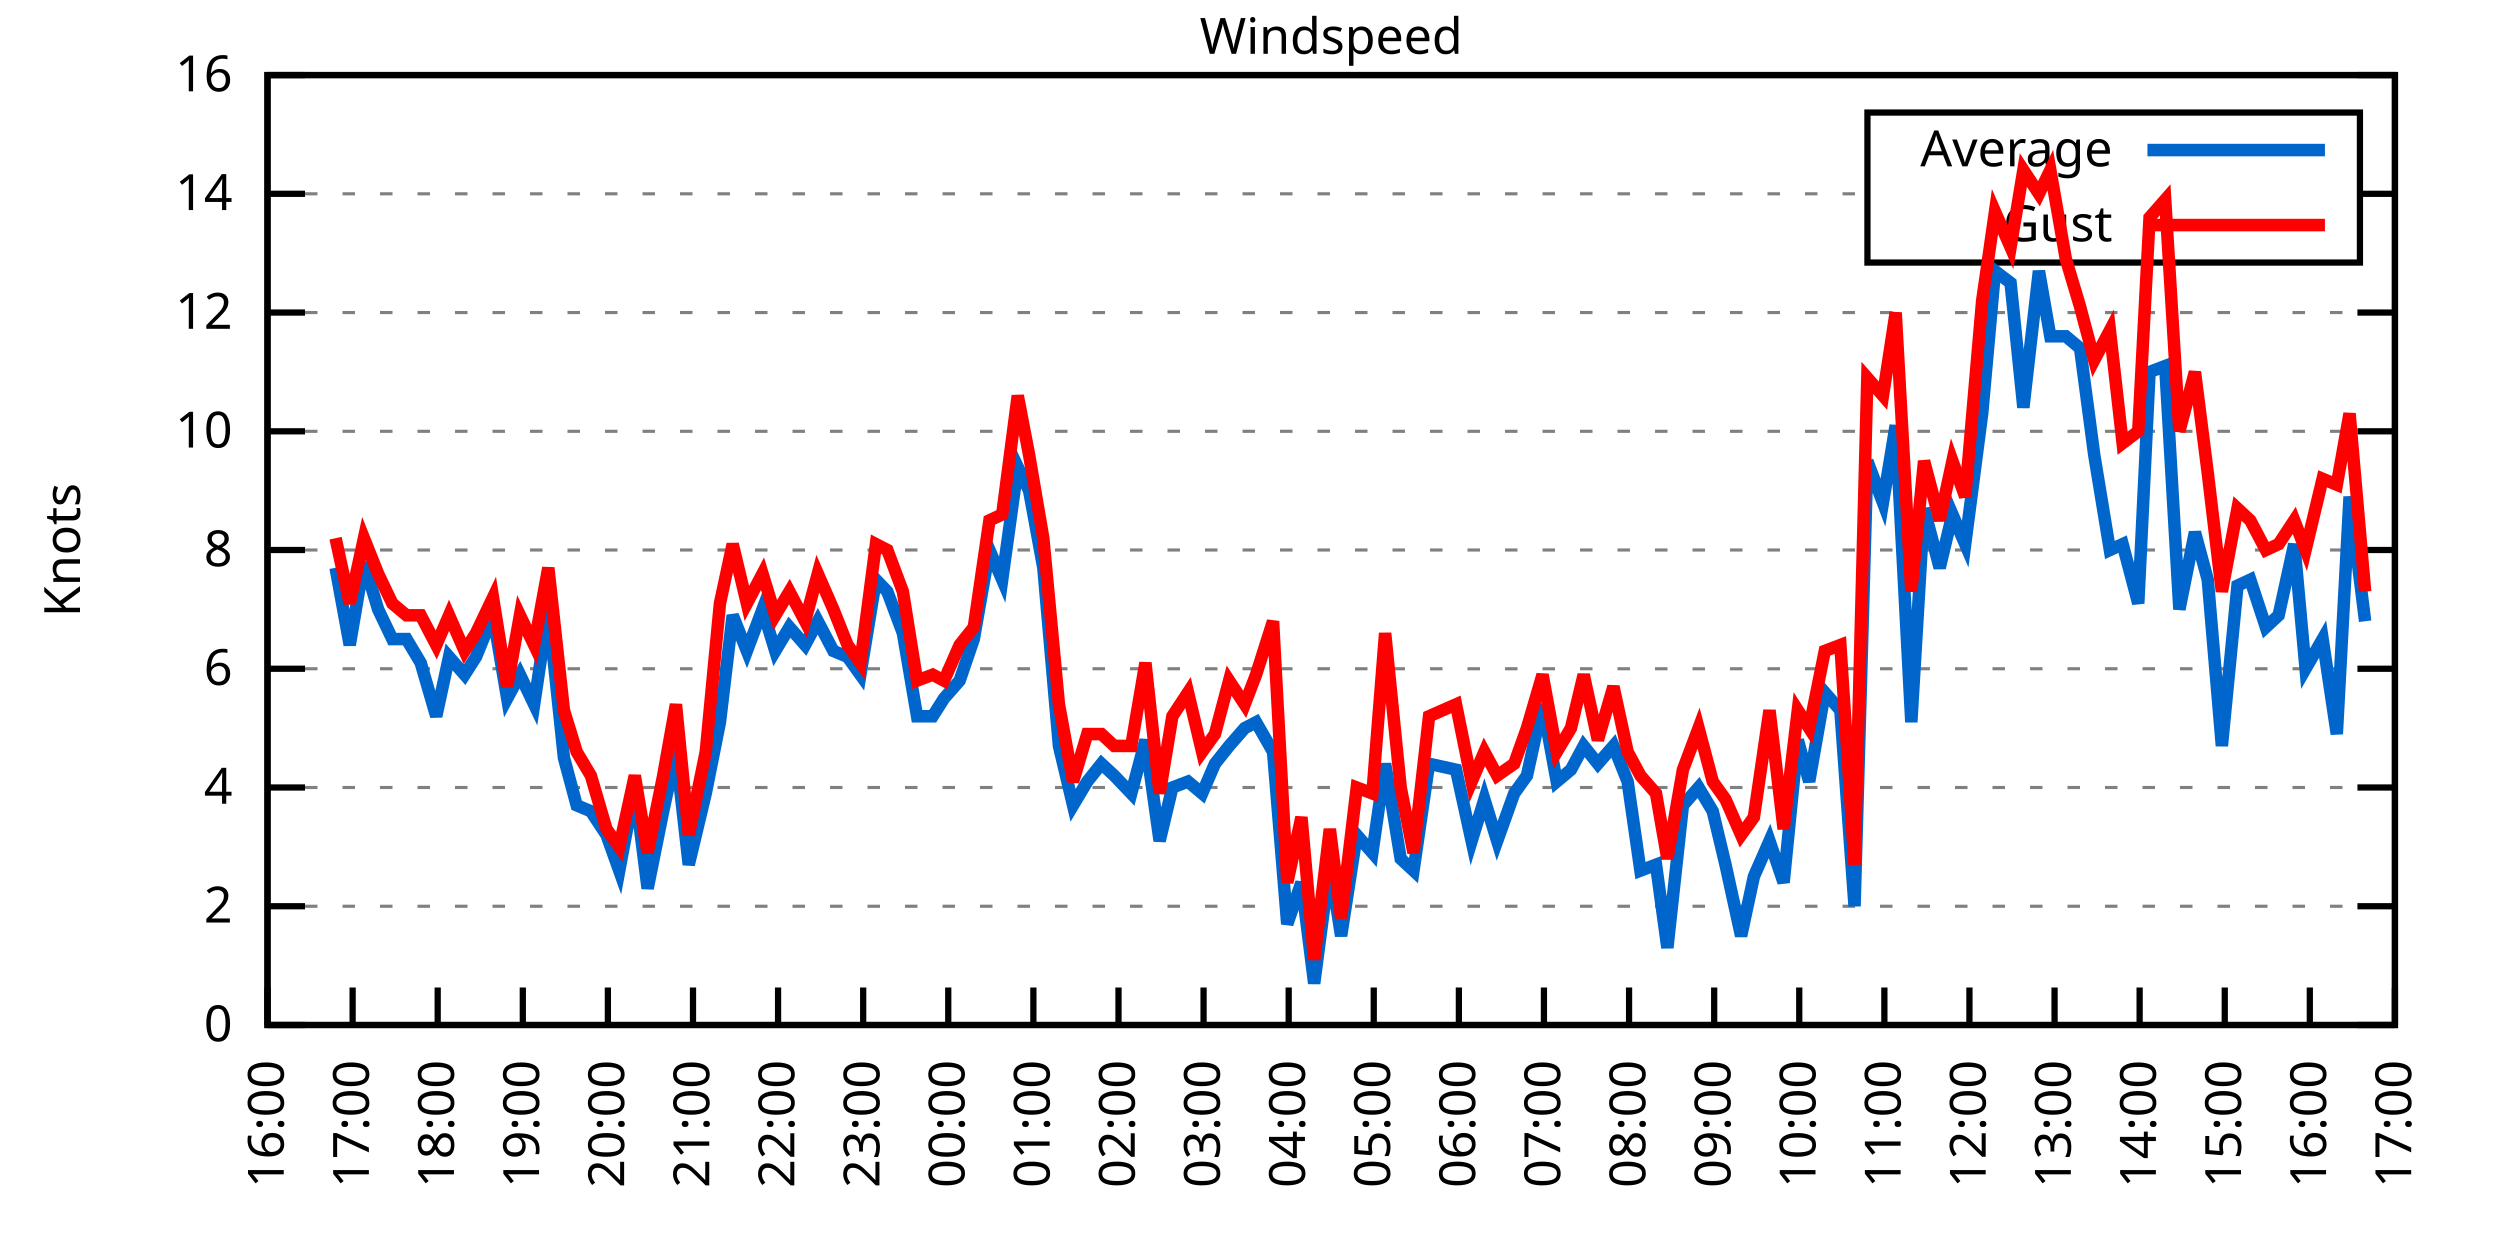
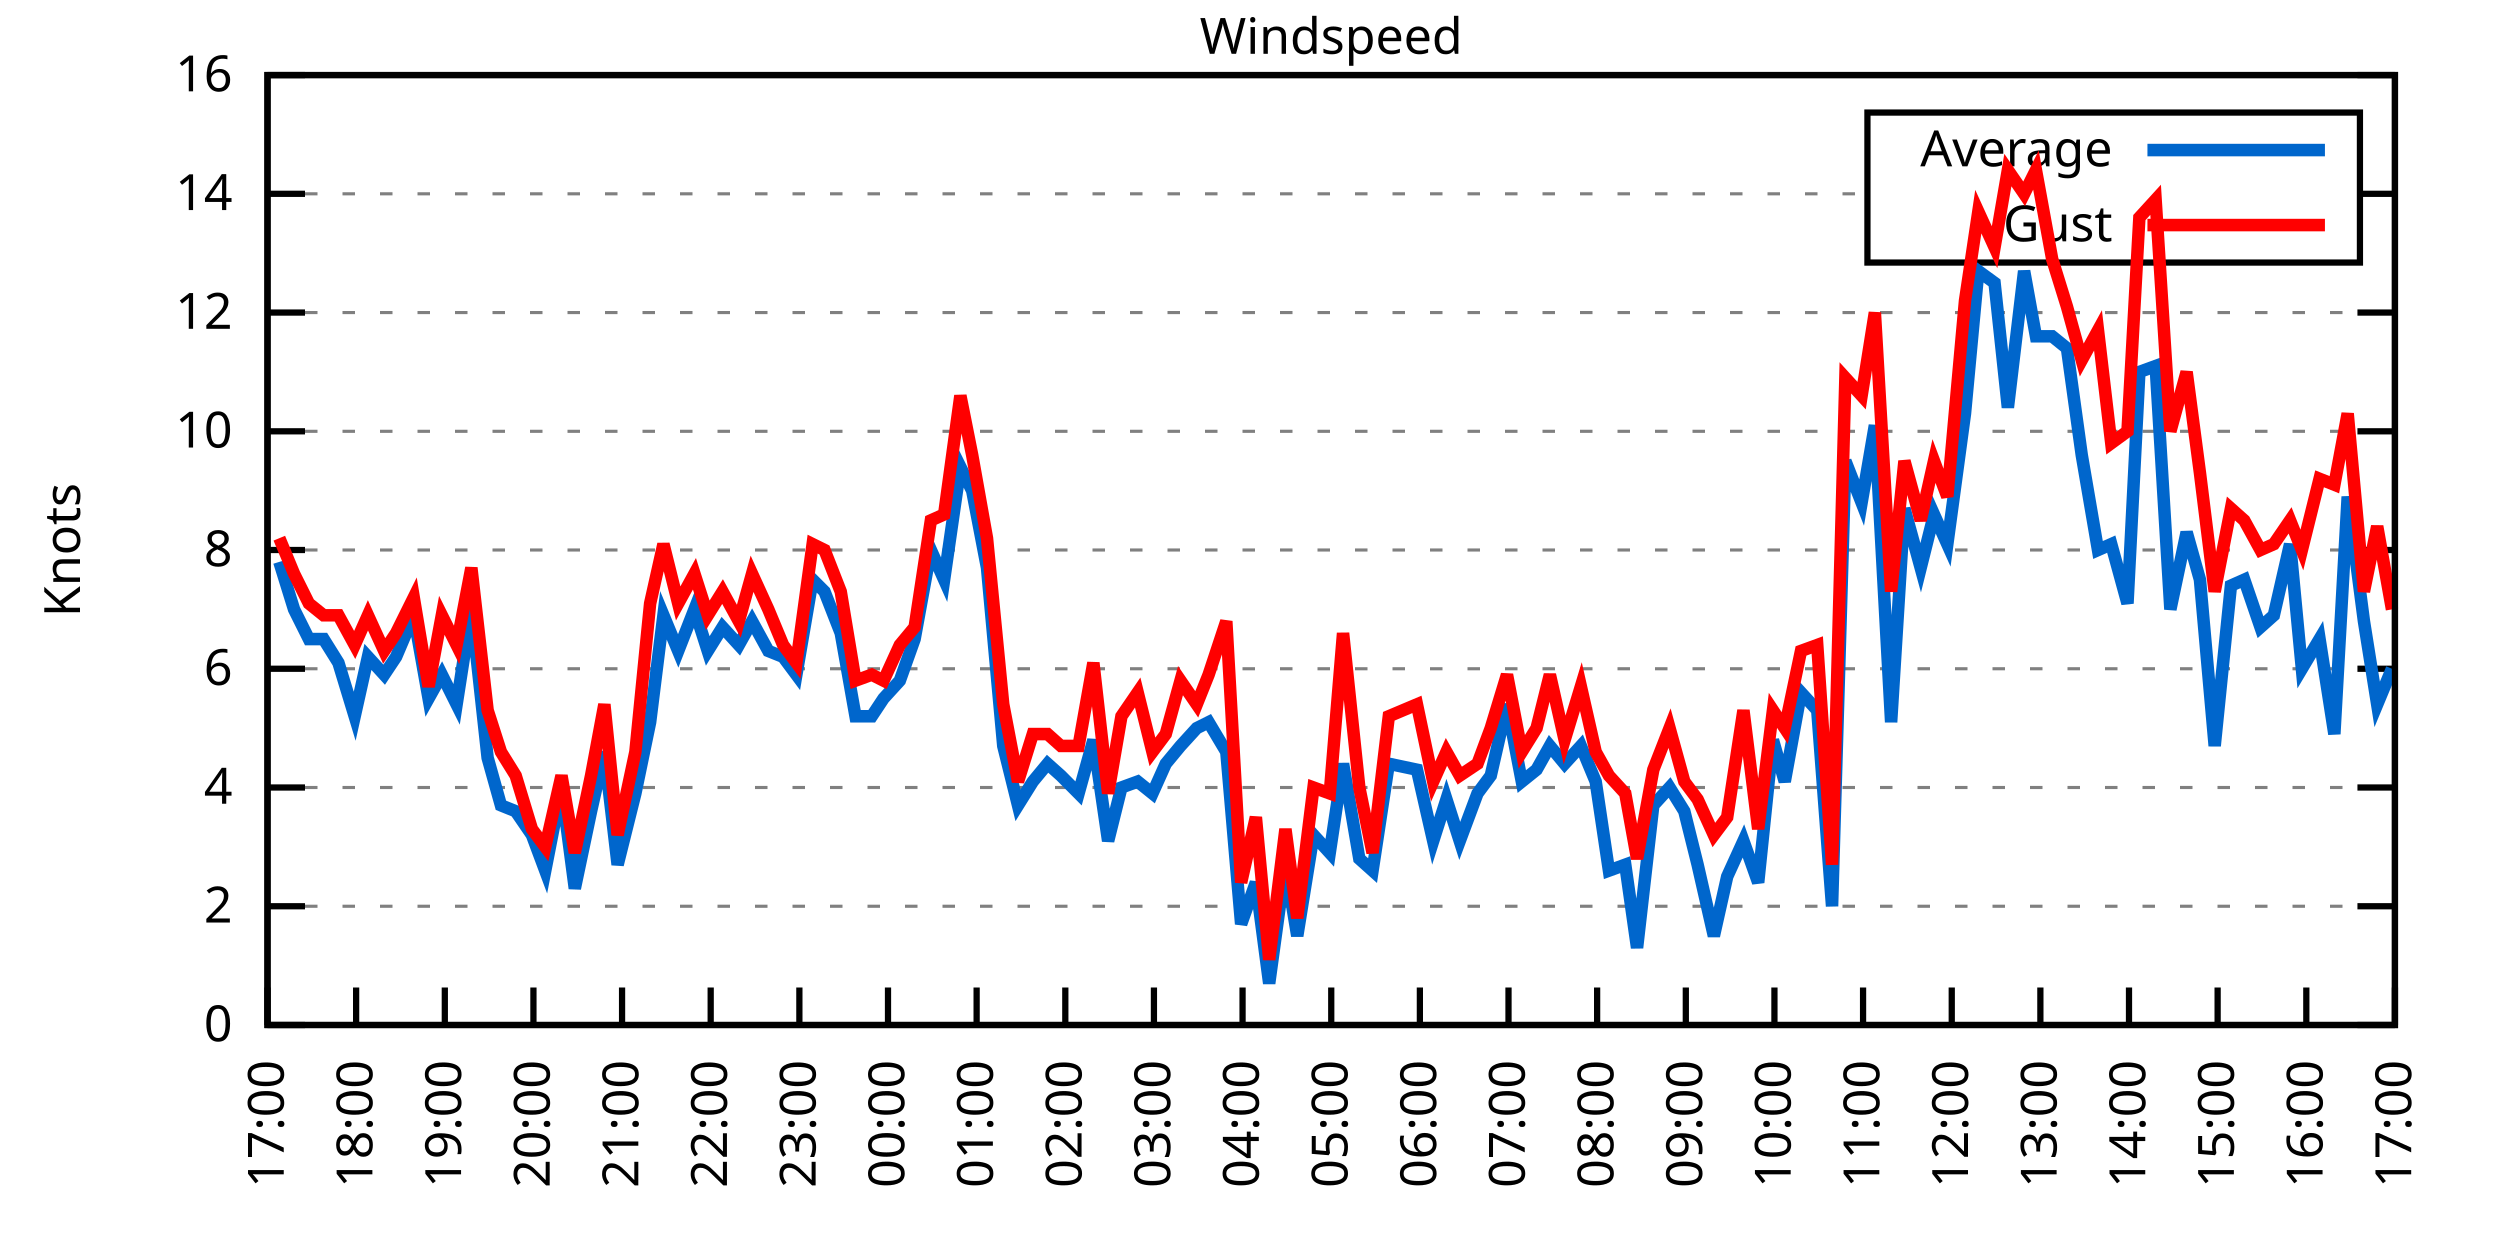
<svg xmlns="http://www.w3.org/2000/svg" xmlns:xlink="http://www.w3.org/1999/xlink" width="400" height="200" viewBox="0 0 400 200">
  <g id="gnuplot_canvas">
    <rect x="0" y="0" width="400" height="200" fill="none" />
    <defs>
      <circle id="gpDot" r="0.5" stroke-width="0.5" stroke="currentColor" />
      <path id="gpPt0" stroke-width="0.333" stroke="currentColor" d="M-1,0 h2 M0,-1 v2" />
      <path id="gpPt1" stroke-width="0.333" stroke="currentColor" d="M-1,-1 L1,1 M1,-1 L-1,1" />
      <path id="gpPt2" stroke-width="0.333" stroke="currentColor" d="M-1,0 L1,0 M0,-1 L0,1 M-1,-1 L1,1 M-1,1 L1,-1" />
      <rect id="gpPt3" stroke-width="0.333" stroke="currentColor" x="-1" y="-1" width="2" height="2" />
      <rect id="gpPt4" stroke-width="0.333" stroke="currentColor" fill="currentColor" x="-1" y="-1" width="2" height="2" />
      <circle id="gpPt5" stroke-width="0.333" stroke="currentColor" cx="0" cy="0" r="1" />
      <use xlink:href="#gpPt5" id="gpPt6" fill="currentColor" stroke="none" />
      <path id="gpPt7" stroke-width="0.333" stroke="currentColor" d="M0,-1.33 L-1.33,0.67 L1.33,0.67 z" />
      <use xlink:href="#gpPt7" id="gpPt8" fill="currentColor" stroke="none" />
      <use xlink:href="#gpPt7" id="gpPt9" stroke="currentColor" transform="rotate(180)" />
      <use xlink:href="#gpPt9" id="gpPt10" fill="currentColor" stroke="none" />
      <use xlink:href="#gpPt3" id="gpPt11" stroke="currentColor" transform="rotate(45)" />
      <use xlink:href="#gpPt11" id="gpPt12" fill="currentColor" stroke="none" />
      <path id="gpPt13" stroke-width="0.333" stroke="currentColor" d="M0,1.330 L1.265,0.411 L0.782,-1.067 L-0.782,-1.076 L-1.265,0.411 z" />
      <use xlink:href="#gpPt13" id="gpPt14" fill="currentColor" stroke="none" />
      <filter id="textbox" filterUnits="objectBoundingBox" x="0" y="0" height="1" width="1">
        <feFlood flood-color="white" flood-opacity="1" result="bgnd" />
        <feComposite in="SourceGraphic" in2="bgnd" operator="atop" />
      </filter>
      <filter id="greybox" filterUnits="objectBoundingBox" x="0" y="0" height="1" width="1">
        <feFlood flood-color="lightgrey" flood-opacity="1" result="grey" />
        <feComposite in="SourceGraphic" in2="grey" operator="atop" />
      </filter>
    </defs>
    <g fill="none" color="white" stroke="currentColor" stroke-width="1.00" stroke-linecap="butt" stroke-linejoin="miter">
</g>
    <g fill="none" color="black" stroke="currentColor" stroke-width="1.00" stroke-linecap="butt" stroke-linejoin="miter">
      <g stroke="none" shape-rendering="crispEdges">
        <polygon fill="rgb(255, 255, 255)" points="42.80,164.00 383.18,164.00 383.18,12.02 42.80,12.02 " />
      </g>
    </g>
    <g fill="none" color="black" stroke="currentColor" stroke-width="1.00" stroke-linecap="butt" stroke-linejoin="miter">
</g>
    <g fill="none" color="black" stroke="black" stroke-width="0.50" stroke-linecap="butt" stroke-linejoin="miter">
</g>
    <g fill="none" color="gray" stroke="currentColor" stroke-width="0.50" stroke-linecap="butt" stroke-linejoin="miter">
      <path stroke="gray" stroke-dasharray="2,4" class="gridline" d="M42.80,164.00 L383.19,164.00  " />
    </g>
    <g fill="none" color="gray" stroke="gray" stroke-width="1.00" stroke-linecap="butt" stroke-linejoin="miter">
</g>
    <g fill="none" color="black" stroke="currentColor" stroke-width="1.00" stroke-linecap="butt" stroke-linejoin="miter">
      <path stroke="black" d="M42.80,164.00 L48.80,164.00 M383.19,164.00 L377.19,164.00  " />
      <g transform="translate(37.20,166.60)" stroke="none" fill="black" font-family="Sans" font-size="8.00" text-anchor="end">
        <text>
          <tspan font-family="Sans"> 0</tspan>
        </text>
      </g>
    </g>
    <g fill="none" color="black" stroke="currentColor" stroke-width="1.00" stroke-linecap="butt" stroke-linejoin="miter">
</g>
    <g fill="none" color="black" stroke="black" stroke-width="0.50" stroke-linecap="butt" stroke-linejoin="miter">
</g>
    <g fill="none" color="gray" stroke="currentColor" stroke-width="0.50" stroke-linecap="butt" stroke-linejoin="miter">
      <path stroke="gray" stroke-dasharray="2,4" class="gridline" d="M42.80,145.00 L383.19,145.00  " />
    </g>
    <g fill="none" color="gray" stroke="gray" stroke-width="1.00" stroke-linecap="butt" stroke-linejoin="miter">
</g>
    <g fill="none" color="black" stroke="currentColor" stroke-width="1.00" stroke-linecap="butt" stroke-linejoin="miter">
      <path stroke="black" d="M42.80,145.00 L48.80,145.00 M383.19,145.00 L377.19,145.00  " />
      <g transform="translate(37.20,147.60)" stroke="none" fill="black" font-family="Sans" font-size="8.00" text-anchor="end">
        <text>
          <tspan font-family="Sans"> 2</tspan>
        </text>
      </g>
    </g>
    <g fill="none" color="black" stroke="currentColor" stroke-width="1.00" stroke-linecap="butt" stroke-linejoin="miter">
</g>
    <g fill="none" color="black" stroke="black" stroke-width="0.50" stroke-linecap="butt" stroke-linejoin="miter">
</g>
    <g fill="none" color="gray" stroke="currentColor" stroke-width="0.50" stroke-linecap="butt" stroke-linejoin="miter">
      <path stroke="gray" stroke-dasharray="2,4" class="gridline" d="M42.80,126.00 L383.19,126.00  " />
    </g>
    <g fill="none" color="gray" stroke="gray" stroke-width="1.00" stroke-linecap="butt" stroke-linejoin="miter">
</g>
    <g fill="none" color="black" stroke="currentColor" stroke-width="1.00" stroke-linecap="butt" stroke-linejoin="miter">
      <path stroke="black" d="M42.80,126.00 L48.80,126.00 M383.19,126.00 L377.19,126.00  " />
      <g transform="translate(37.20,128.60)" stroke="none" fill="black" font-family="Sans" font-size="8.00" text-anchor="end">
        <text>
          <tspan font-family="Sans"> 4</tspan>
        </text>
      </g>
    </g>
    <g fill="none" color="black" stroke="currentColor" stroke-width="1.00" stroke-linecap="butt" stroke-linejoin="miter">
</g>
    <g fill="none" color="black" stroke="black" stroke-width="0.50" stroke-linecap="butt" stroke-linejoin="miter">
</g>
    <g fill="none" color="gray" stroke="currentColor" stroke-width="0.50" stroke-linecap="butt" stroke-linejoin="miter">
      <path stroke="gray" stroke-dasharray="2,4" class="gridline" d="M42.80,107.00 L383.19,107.00  " />
    </g>
    <g fill="none" color="gray" stroke="gray" stroke-width="1.00" stroke-linecap="butt" stroke-linejoin="miter">
</g>
    <g fill="none" color="black" stroke="currentColor" stroke-width="1.00" stroke-linecap="butt" stroke-linejoin="miter">
      <path stroke="black" d="M42.80,107.00 L48.80,107.00 M383.19,107.00 L377.19,107.00  " />
      <g transform="translate(37.20,109.60)" stroke="none" fill="black" font-family="Sans" font-size="8.00" text-anchor="end">
        <text>
          <tspan font-family="Sans"> 6</tspan>
        </text>
      </g>
    </g>
    <g fill="none" color="black" stroke="currentColor" stroke-width="1.00" stroke-linecap="butt" stroke-linejoin="miter">
</g>
    <g fill="none" color="black" stroke="black" stroke-width="0.50" stroke-linecap="butt" stroke-linejoin="miter">
</g>
    <g fill="none" color="gray" stroke="currentColor" stroke-width="0.50" stroke-linecap="butt" stroke-linejoin="miter">
      <path stroke="gray" stroke-dasharray="2,4" class="gridline" d="M42.80,88.00 L383.19,88.00  " />
    </g>
    <g fill="none" color="gray" stroke="gray" stroke-width="1.00" stroke-linecap="butt" stroke-linejoin="miter">
</g>
    <g fill="none" color="black" stroke="currentColor" stroke-width="1.00" stroke-linecap="butt" stroke-linejoin="miter">
      <path stroke="black" d="M42.80,88.00 L48.80,88.00 M383.19,88.00 L377.19,88.00  " />
      <g transform="translate(37.20,90.60)" stroke="none" fill="black" font-family="Sans" font-size="8.00" text-anchor="end">
        <text>
          <tspan font-family="Sans"> 8</tspan>
        </text>
      </g>
    </g>
    <g fill="none" color="black" stroke="currentColor" stroke-width="1.00" stroke-linecap="butt" stroke-linejoin="miter">
</g>
    <g fill="none" color="black" stroke="black" stroke-width="0.50" stroke-linecap="butt" stroke-linejoin="miter">
</g>
    <g fill="none" color="gray" stroke="currentColor" stroke-width="0.50" stroke-linecap="butt" stroke-linejoin="miter">
      <path stroke="gray" stroke-dasharray="2,4" class="gridline" d="M42.80,69.01 L383.19,69.01  " />
    </g>
    <g fill="none" color="gray" stroke="gray" stroke-width="1.00" stroke-linecap="butt" stroke-linejoin="miter">
</g>
    <g fill="none" color="black" stroke="currentColor" stroke-width="1.00" stroke-linecap="butt" stroke-linejoin="miter">
      <path stroke="black" d="M42.80,69.01 L48.80,69.01 M383.19,69.01 L377.19,69.01  " />
      <g transform="translate(37.20,71.61)" stroke="none" fill="black" font-family="Sans" font-size="8.00" text-anchor="end">
        <text>
          <tspan font-family="Sans"> 10</tspan>
        </text>
      </g>
    </g>
    <g fill="none" color="black" stroke="currentColor" stroke-width="1.00" stroke-linecap="butt" stroke-linejoin="miter">
</g>
    <g fill="none" color="black" stroke="black" stroke-width="0.50" stroke-linecap="butt" stroke-linejoin="miter">
</g>
    <g fill="none" color="gray" stroke="currentColor" stroke-width="0.50" stroke-linecap="butt" stroke-linejoin="miter">
      <path stroke="gray" stroke-dasharray="2,4" class="gridline" d="M42.80,50.01 L383.19,50.01  " />
    </g>
    <g fill="none" color="gray" stroke="gray" stroke-width="1.00" stroke-linecap="butt" stroke-linejoin="miter">
</g>
    <g fill="none" color="black" stroke="currentColor" stroke-width="1.00" stroke-linecap="butt" stroke-linejoin="miter">
      <path stroke="black" d="M42.80,50.01 L48.80,50.01 M383.19,50.01 L377.19,50.01  " />
      <g transform="translate(37.20,52.61)" stroke="none" fill="black" font-family="Sans" font-size="8.00" text-anchor="end">
        <text>
          <tspan font-family="Sans"> 12</tspan>
        </text>
      </g>
    </g>
    <g fill="none" color="black" stroke="currentColor" stroke-width="1.00" stroke-linecap="butt" stroke-linejoin="miter">
</g>
    <g fill="none" color="black" stroke="black" stroke-width="0.50" stroke-linecap="butt" stroke-linejoin="miter">
</g>
    <g fill="none" color="gray" stroke="currentColor" stroke-width="0.50" stroke-linecap="butt" stroke-linejoin="miter">
      <path stroke="gray" stroke-dasharray="2,4" class="gridline" d="M42.80,31.01 L298.79,31.01 M377.59,31.01 L383.19,31.01  " />
    </g>
    <g fill="none" color="gray" stroke="gray" stroke-width="1.00" stroke-linecap="butt" stroke-linejoin="miter">
</g>
    <g fill="none" color="black" stroke="currentColor" stroke-width="1.00" stroke-linecap="butt" stroke-linejoin="miter">
      <path stroke="black" d="M42.80,31.01 L48.80,31.01 M383.19,31.01 L377.19,31.01  " />
      <g transform="translate(37.20,33.61)" stroke="none" fill="black" font-family="Sans" font-size="8.00" text-anchor="end">
        <text>
          <tspan font-family="Sans"> 14</tspan>
        </text>
      </g>
    </g>
    <g fill="none" color="black" stroke="currentColor" stroke-width="1.00" stroke-linecap="butt" stroke-linejoin="miter">
</g>
    <g fill="none" color="black" stroke="black" stroke-width="0.50" stroke-linecap="butt" stroke-linejoin="miter">
</g>
    <g fill="none" color="gray" stroke="currentColor" stroke-width="0.50" stroke-linecap="butt" stroke-linejoin="miter">
      <path stroke="gray" stroke-dasharray="2,4" class="gridline" d="M42.80,12.01 L383.19,12.01  " />
    </g>
    <g fill="none" color="gray" stroke="gray" stroke-width="1.00" stroke-linecap="butt" stroke-linejoin="miter">
</g>
    <g fill="none" color="black" stroke="currentColor" stroke-width="1.00" stroke-linecap="butt" stroke-linejoin="miter">
      <path stroke="black" d="M42.80,12.01 L48.80,12.01 M383.19,12.01 L377.19,12.01  " />
      <g transform="translate(37.20,14.61)" stroke="none" fill="black" font-family="Sans" font-size="8.00" text-anchor="end">
        <text>
          <tspan font-family="Sans"> 16</tspan>
        </text>
      </g>
    </g>
    <g fill="none" color="black" stroke="currentColor" stroke-width="1.00" stroke-linecap="butt" stroke-linejoin="miter">
      <path stroke="black" d="M42.80,164.00 L42.80,158.00  " />
      <g transform="translate(45.40,169.60) rotate(270.00)" stroke="none" fill="black" font-family="Sans" font-size="8.00" text-anchor="end">
        <text>
-           <tspan font-family="Sans">16:00</tspan>
-         </text>
-       </g>
-     </g>
-     <g fill="none" color="black" stroke="currentColor" stroke-width="1.00" stroke-linecap="butt" stroke-linejoin="miter">
-       <path stroke="black" d="M56.42,164.00 L56.42,158.00  " />
-       <g transform="translate(59.02,169.60) rotate(270.00)" stroke="none" fill="black" font-family="Sans" font-size="8.00" text-anchor="end">
-         <text>
          <tspan font-family="Sans">17:00</tspan>
        </text>
      </g>
    </g>
    <g fill="none" color="black" stroke="currentColor" stroke-width="1.00" stroke-linecap="butt" stroke-linejoin="miter">
-       <path stroke="black" d="M70.03,164.00 L70.03,158.00  " />
-       <g transform="translate(72.63,169.60) rotate(270.00)" stroke="none" fill="black" font-family="Sans" font-size="8.00" text-anchor="end">
+       <path stroke="black" d="M56.98,164.00 L56.98,158.00  " />
+       <g transform="translate(59.58,169.60) rotate(270.00)" stroke="none" fill="black" font-family="Sans" font-size="8.00" text-anchor="end">
        <text>
          <tspan font-family="Sans">18:00</tspan>
        </text>
      </g>
    </g>
    <g fill="none" color="black" stroke="currentColor" stroke-width="1.00" stroke-linecap="butt" stroke-linejoin="miter">
-       <path stroke="black" d="M83.65,164.00 L83.65,158.00  " />
-       <g transform="translate(86.25,169.60) rotate(270.00)" stroke="none" fill="black" font-family="Sans" font-size="8.00" text-anchor="end">
+       <path stroke="black" d="M71.17,164.00 L71.17,158.00  " />
+       <g transform="translate(73.77,169.60) rotate(270.00)" stroke="none" fill="black" font-family="Sans" font-size="8.00" text-anchor="end">
        <text>
          <tspan font-family="Sans">19:00</tspan>
        </text>
      </g>
    </g>
    <g fill="none" color="black" stroke="currentColor" stroke-width="1.00" stroke-linecap="butt" stroke-linejoin="miter">
-       <path stroke="black" d="M97.26,164.00 L97.26,158.00  " />
-       <g transform="translate(99.86,169.60) rotate(270.00)" stroke="none" fill="black" font-family="Sans" font-size="8.00" text-anchor="end">
+       <path stroke="black" d="M85.35,164.00 L85.35,158.00  " />
+       <g transform="translate(87.95,169.60) rotate(270.00)" stroke="none" fill="black" font-family="Sans" font-size="8.00" text-anchor="end">
        <text>
          <tspan font-family="Sans">20:00</tspan>
        </text>
      </g>
    </g>
    <g fill="none" color="black" stroke="currentColor" stroke-width="1.00" stroke-linecap="butt" stroke-linejoin="miter">
-       <path stroke="black" d="M110.88,164.00 L110.88,158.00  " />
-       <g transform="translate(113.48,169.60) rotate(270.00)" stroke="none" fill="black" font-family="Sans" font-size="8.00" text-anchor="end">
+       <path stroke="black" d="M99.53,164.00 L99.53,158.00  " />
+       <g transform="translate(102.13,169.60) rotate(270.00)" stroke="none" fill="black" font-family="Sans" font-size="8.00" text-anchor="end">
        <text>
          <tspan font-family="Sans">21:00</tspan>
        </text>
      </g>
    </g>
    <g fill="none" color="black" stroke="currentColor" stroke-width="1.00" stroke-linecap="butt" stroke-linejoin="miter">
-       <path stroke="black" d="M124.49,164.00 L124.49,158.00  " />
-       <g transform="translate(127.09,169.60) rotate(270.00)" stroke="none" fill="black" font-family="Sans" font-size="8.00" text-anchor="end">
+       <path stroke="black" d="M113.71,164.00 L113.71,158.00  " />
+       <g transform="translate(116.31,169.60) rotate(270.00)" stroke="none" fill="black" font-family="Sans" font-size="8.00" text-anchor="end">
        <text>
          <tspan font-family="Sans">22:00</tspan>
        </text>
      </g>
    </g>
    <g fill="none" color="black" stroke="currentColor" stroke-width="1.00" stroke-linecap="butt" stroke-linejoin="miter">
-       <path stroke="black" d="M138.11,164.00 L138.11,158.00  " />
-       <g transform="translate(140.71,169.60) rotate(270.00)" stroke="none" fill="black" font-family="Sans" font-size="8.00" text-anchor="end">
+       <path stroke="black" d="M127.90,164.00 L127.90,158.00  " />
+       <g transform="translate(130.50,169.60) rotate(270.00)" stroke="none" fill="black" font-family="Sans" font-size="8.00" text-anchor="end">
        <text>
          <tspan font-family="Sans">23:00</tspan>
        </text>
      </g>
    </g>
    <g fill="none" color="black" stroke="currentColor" stroke-width="1.00" stroke-linecap="butt" stroke-linejoin="miter">
-       <path stroke="black" d="M151.72,164.00 L151.72,158.00  " />
-       <g transform="translate(154.32,169.60) rotate(270.00)" stroke="none" fill="black" font-family="Sans" font-size="8.00" text-anchor="end">
+       <path stroke="black" d="M142.08,164.00 L142.08,158.00  " />
+       <g transform="translate(144.68,169.60) rotate(270.00)" stroke="none" fill="black" font-family="Sans" font-size="8.00" text-anchor="end">
        <text>
          <tspan font-family="Sans">00:00</tspan>
        </text>
      </g>
    </g>
    <g fill="none" color="black" stroke="currentColor" stroke-width="1.00" stroke-linecap="butt" stroke-linejoin="miter">
-       <path stroke="black" d="M165.34,164.00 L165.34,158.00  " />
-       <g transform="translate(167.94,169.60) rotate(270.00)" stroke="none" fill="black" font-family="Sans" font-size="8.00" text-anchor="end">
+       <path stroke="black" d="M156.26,164.00 L156.26,158.00  " />
+       <g transform="translate(158.86,169.60) rotate(270.00)" stroke="none" fill="black" font-family="Sans" font-size="8.00" text-anchor="end">
        <text>
          <tspan font-family="Sans">01:00</tspan>
        </text>
      </g>
    </g>
    <g fill="none" color="black" stroke="currentColor" stroke-width="1.00" stroke-linecap="butt" stroke-linejoin="miter">
-       <path stroke="black" d="M178.96,164.00 L178.96,158.00  " />
-       <g transform="translate(181.56,169.60) rotate(270.00)" stroke="none" fill="black" font-family="Sans" font-size="8.00" text-anchor="end">
+       <path stroke="black" d="M170.45,164.00 L170.45,158.00  " />
+       <g transform="translate(173.05,169.60) rotate(270.00)" stroke="none" fill="black" font-family="Sans" font-size="8.00" text-anchor="end">
        <text>
          <tspan font-family="Sans">02:00</tspan>
        </text>
      </g>
    </g>
    <g fill="none" color="black" stroke="currentColor" stroke-width="1.00" stroke-linecap="butt" stroke-linejoin="miter">
-       <path stroke="black" d="M192.57,164.00 L192.57,158.00  " />
-       <g transform="translate(195.17,169.60) rotate(270.00)" stroke="none" fill="black" font-family="Sans" font-size="8.00" text-anchor="end">
+       <path stroke="black" d="M184.63,164.00 L184.63,158.00  " />
+       <g transform="translate(187.23,169.60) rotate(270.00)" stroke="none" fill="black" font-family="Sans" font-size="8.00" text-anchor="end">
        <text>
          <tspan font-family="Sans">03:00</tspan>
        </text>
      </g>
    </g>
    <g fill="none" color="black" stroke="currentColor" stroke-width="1.00" stroke-linecap="butt" stroke-linejoin="miter">
-       <path stroke="black" d="M206.19,164.00 L206.19,158.00  " />
-       <g transform="translate(208.79,169.60) rotate(270.00)" stroke="none" fill="black" font-family="Sans" font-size="8.00" text-anchor="end">
+       <path stroke="black" d="M198.81,164.00 L198.81,158.00  " />
+       <g transform="translate(201.41,169.60) rotate(270.00)" stroke="none" fill="black" font-family="Sans" font-size="8.00" text-anchor="end">
        <text>
          <tspan font-family="Sans">04:00</tspan>
        </text>
      </g>
    </g>
    <g fill="none" color="black" stroke="currentColor" stroke-width="1.00" stroke-linecap="butt" stroke-linejoin="miter">
-       <path stroke="black" d="M219.80,164.00 L219.80,158.00  " />
-       <g transform="translate(222.40,169.60) rotate(270.00)" stroke="none" fill="black" font-family="Sans" font-size="8.00" text-anchor="end">
+       <path stroke="black" d="M213.00,164.00 L213.00,158.00  " />
+       <g transform="translate(215.60,169.60) rotate(270.00)" stroke="none" fill="black" font-family="Sans" font-size="8.00" text-anchor="end">
        <text>
          <tspan font-family="Sans">05:00</tspan>
        </text>
      </g>
    </g>
    <g fill="none" color="black" stroke="currentColor" stroke-width="1.00" stroke-linecap="butt" stroke-linejoin="miter">
-       <path stroke="black" d="M233.42,164.00 L233.42,158.00  " />
-       <g transform="translate(236.02,169.60) rotate(270.00)" stroke="none" fill="black" font-family="Sans" font-size="8.00" text-anchor="end">
+       <path stroke="black" d="M227.18,164.00 L227.18,158.00  " />
+       <g transform="translate(229.78,169.60) rotate(270.00)" stroke="none" fill="black" font-family="Sans" font-size="8.00" text-anchor="end">
        <text>
          <tspan font-family="Sans">06:00</tspan>
        </text>
      </g>
    </g>
    <g fill="none" color="black" stroke="currentColor" stroke-width="1.00" stroke-linecap="butt" stroke-linejoin="miter">
-       <path stroke="black" d="M247.03,164.00 L247.03,158.00  " />
-       <g transform="translate(249.63,169.60) rotate(270.00)" stroke="none" fill="black" font-family="Sans" font-size="8.00" text-anchor="end">
+       <path stroke="black" d="M241.36,164.00 L241.36,158.00  " />
+       <g transform="translate(243.96,169.60) rotate(270.00)" stroke="none" fill="black" font-family="Sans" font-size="8.00" text-anchor="end">
        <text>
          <tspan font-family="Sans">07:00</tspan>
        </text>
      </g>
    </g>
    <g fill="none" color="black" stroke="currentColor" stroke-width="1.00" stroke-linecap="butt" stroke-linejoin="miter">
-       <path stroke="black" d="M260.65,164.00 L260.65,158.00  " />
-       <g transform="translate(263.25,169.60) rotate(270.00)" stroke="none" fill="black" font-family="Sans" font-size="8.00" text-anchor="end">
+       <path stroke="black" d="M255.54,164.00 L255.54,158.00  " />
+       <g transform="translate(258.14,169.60) rotate(270.00)" stroke="none" fill="black" font-family="Sans" font-size="8.00" text-anchor="end">
        <text>
          <tspan font-family="Sans">08:00</tspan>
        </text>
      </g>
    </g>
    <g fill="none" color="black" stroke="currentColor" stroke-width="1.00" stroke-linecap="butt" stroke-linejoin="miter">
-       <path stroke="black" d="M274.27,164.00 L274.27,158.00  " />
-       <g transform="translate(276.87,169.60) rotate(270.00)" stroke="none" fill="black" font-family="Sans" font-size="8.00" text-anchor="end">
+       <path stroke="black" d="M269.73,164.00 L269.73,158.00  " />
+       <g transform="translate(272.33,169.60) rotate(270.00)" stroke="none" fill="black" font-family="Sans" font-size="8.00" text-anchor="end">
        <text>
          <tspan font-family="Sans">09:00</tspan>
        </text>
      </g>
    </g>
    <g fill="none" color="black" stroke="currentColor" stroke-width="1.00" stroke-linecap="butt" stroke-linejoin="miter">
-       <path stroke="black" d="M287.88,164.00 L287.88,158.00  " />
-       <g transform="translate(290.48,169.60) rotate(270.00)" stroke="none" fill="black" font-family="Sans" font-size="8.00" text-anchor="end">
+       <path stroke="black" d="M283.91,164.00 L283.91,158.00  " />
+       <g transform="translate(286.51,169.60) rotate(270.00)" stroke="none" fill="black" font-family="Sans" font-size="8.00" text-anchor="end">
        <text>
          <tspan font-family="Sans">10:00</tspan>
        </text>
      </g>
    </g>
    <g fill="none" color="black" stroke="currentColor" stroke-width="1.00" stroke-linecap="butt" stroke-linejoin="miter">
-       <path stroke="black" d="M301.50,164.00 L301.50,158.00  " />
-       <g transform="translate(304.10,169.60) rotate(270.00)" stroke="none" fill="black" font-family="Sans" font-size="8.00" text-anchor="end">
+       <path stroke="black" d="M298.09,164.00 L298.09,158.00  " />
+       <g transform="translate(300.69,169.60) rotate(270.00)" stroke="none" fill="black" font-family="Sans" font-size="8.00" text-anchor="end">
        <text>
          <tspan font-family="Sans">11:00</tspan>
        </text>
      </g>
    </g>
    <g fill="none" color="black" stroke="currentColor" stroke-width="1.00" stroke-linecap="butt" stroke-linejoin="miter">
-       <path stroke="black" d="M315.11,164.00 L315.11,158.00  " />
-       <g transform="translate(317.71,169.60) rotate(270.00)" stroke="none" fill="black" font-family="Sans" font-size="8.00" text-anchor="end">
+       <path stroke="black" d="M312.28,164.00 L312.28,158.00  " />
+       <g transform="translate(314.88,169.60) rotate(270.00)" stroke="none" fill="black" font-family="Sans" font-size="8.00" text-anchor="end">
        <text>
          <tspan font-family="Sans">12:00</tspan>
        </text>
      </g>
    </g>
    <g fill="none" color="black" stroke="currentColor" stroke-width="1.00" stroke-linecap="butt" stroke-linejoin="miter">
-       <path stroke="black" d="M328.73,164.00 L328.73,158.00  " />
-       <g transform="translate(331.33,169.60) rotate(270.00)" stroke="none" fill="black" font-family="Sans" font-size="8.00" text-anchor="end">
+       <path stroke="black" d="M326.46,164.00 L326.46,158.00  " />
+       <g transform="translate(329.06,169.60) rotate(270.00)" stroke="none" fill="black" font-family="Sans" font-size="8.00" text-anchor="end">
        <text>
          <tspan font-family="Sans">13:00</tspan>
        </text>
      </g>
    </g>
    <g fill="none" color="black" stroke="currentColor" stroke-width="1.00" stroke-linecap="butt" stroke-linejoin="miter">
-       <path stroke="black" d="M342.34,164.00 L342.34,158.00  " />
-       <g transform="translate(344.94,169.60) rotate(270.00)" stroke="none" fill="black" font-family="Sans" font-size="8.00" text-anchor="end">
+       <path stroke="black" d="M340.64,164.00 L340.64,158.00  " />
+       <g transform="translate(343.24,169.60) rotate(270.00)" stroke="none" fill="black" font-family="Sans" font-size="8.00" text-anchor="end">
        <text>
          <tspan font-family="Sans">14:00</tspan>
        </text>
      </g>
    </g>
    <g fill="none" color="black" stroke="currentColor" stroke-width="1.00" stroke-linecap="butt" stroke-linejoin="miter">
-       <path stroke="black" d="M355.96,164.00 L355.96,158.00  " />
-       <g transform="translate(358.56,169.60) rotate(270.00)" stroke="none" fill="black" font-family="Sans" font-size="8.00" text-anchor="end">
+       <path stroke="black" d="M354.82,164.00 L354.82,158.00  " />
+       <g transform="translate(357.42,169.60) rotate(270.00)" stroke="none" fill="black" font-family="Sans" font-size="8.00" text-anchor="end">
        <text>
          <tspan font-family="Sans">15:00</tspan>
        </text>
      </g>
    </g>
    <g fill="none" color="black" stroke="currentColor" stroke-width="1.00" stroke-linecap="butt" stroke-linejoin="miter">
-       <path stroke="black" d="M369.57,164.00 L369.57,158.00  " />
-       <g transform="translate(372.17,169.60) rotate(270.00)" stroke="none" fill="black" font-family="Sans" font-size="8.00" text-anchor="end">
+       <path stroke="black" d="M369.01,164.00 L369.01,158.00  " />
+       <g transform="translate(371.61,169.60) rotate(270.00)" stroke="none" fill="black" font-family="Sans" font-size="8.00" text-anchor="end">
        <text>
          <tspan font-family="Sans">16:00</tspan>
        </text>
      </g>
    </g>
    <g fill="none" color="black" stroke="currentColor" stroke-width="1.00" stroke-linecap="butt" stroke-linejoin="miter">
      <path stroke="black" d="M383.19,164.00 L383.19,158.00  " />
      <g transform="translate(385.79,169.60) rotate(270.00)" stroke="none" fill="black" font-family="Sans" font-size="8.00" text-anchor="end">
        <text>
          <tspan font-family="Sans">17:00</tspan>
        </text>
      </g>
    </g>
    <g fill="none" color="black" stroke="currentColor" stroke-width="1.00" stroke-linecap="butt" stroke-linejoin="miter">
</g>
    <g fill="none" color="black" stroke="currentColor" stroke-width="1.00" stroke-linecap="butt" stroke-linejoin="miter">
      <path stroke="black" d="M42.80,12.01 L42.80,164.00 L383.19,164.00 L383.19,12.01 L42.80,12.01 Z  " />
    </g>
    <g fill="none" color="black" stroke="currentColor" stroke-width="1.00" stroke-linecap="butt" stroke-linejoin="miter">
</g>
    <g fill="none" color="black" stroke="currentColor" stroke-width="1.00" stroke-linecap="butt" stroke-linejoin="miter">
      <path stroke="black" d="M298.79,42.01 L298.79,18.01 L377.59,18.01 L377.59,42.01 L298.79,42.01 Z  " />
    </g>
    <g id="Windspeed_plot_1">
      <g fill="none" color="white" stroke="black" stroke-width="2.00" stroke-linecap="butt" stroke-linejoin="miter">
</g>
      <g fill="none" color="black" stroke="currentColor" stroke-width="2.00" stroke-linecap="butt" stroke-linejoin="miter">
        <g transform="translate(337.99,26.61)" stroke="none" fill="black" font-family="Sans" font-size="8.00" text-anchor="end">
          <text>
            <tspan font-family="Sans">Average</tspan>
          </text>
        </g>
      </g>
      <g fill="none" color="black" stroke="currentColor" stroke-width="2.00" stroke-linecap="butt" stroke-linejoin="miter">
-         <path stroke="rgb(  0, 102, 204)" d="M343.59,24.01 L371.99,24.01 M53.69,90.85 L55.96,103.20 L58.23,89.90 L60.50,97.50 L62.77,102.25 L65.04,102.25   L67.31,106.05 L69.80,114.60 L71.85,105.10 L74.34,107.95 L76.16,105.10 L78.88,98.45 L81.15,111.75 L83.19,107.95   L85.46,112.70 L87.73,97.50 L90.23,121.25 L92.27,128.85 L94.54,129.80 L97.04,133.60 L99.08,139.30 L101.57,126.00   L103.62,142.15 L106.11,129.80 L108.15,120.30 L110.20,138.35 L112.92,126.95 L115.19,115.55 L117.23,98.45 L119.50,104.15   L122.00,97.50 L124.04,104.15 L126.31,100.35 L128.81,103.20 L130.85,99.40 L133.34,104.15 L135.61,105.10 L137.66,107.95   L140.15,92.75 L141.97,94.65 L144.46,101.30 L146.73,114.60 L149.23,114.60 L151.04,111.75 L153.54,108.90 L155.81,102.25   L158.31,88.00 L160.35,92.75 L162.84,74.71 L164.66,78.51 L166.93,90.85 L169.43,119.35 L171.69,128.85 L173.96,125.05   L176.23,122.20 L178.28,124.10 L181.00,126.95 L183.27,118.40 L185.54,134.55 L187.58,126.00 L190.08,125.05 L192.34,126.95   L194.39,122.20 L196.66,119.35 L199.15,116.50 L200.97,115.55 L203.69,120.30 L205.96,147.85 L208.23,141.20 L210.27,157.35   L212.77,138.35 L214.58,149.75 L217.08,133.60 L219.58,136.45 L221.62,122.20 L224.11,137.40 L226.16,139.30 L228.65,122.20   L232.96,123.15 L235.46,134.55 L237.50,127.90 L239.55,134.55 L242.27,126.95 L244.31,124.10 L246.81,112.70 L249.08,125.05   L251.35,123.15 L253.39,119.35 L255.66,122.20 L258.15,119.35 L260.42,125.05 L262.47,139.30 L264.96,138.35 L266.78,151.65   L269.27,128.85 L271.77,126.00 L274.04,129.80 L276.08,138.35 L278.58,149.75 L280.62,140.25 L283.12,134.55 L285.38,141.20   L287.65,118.40 L289.47,125.05 L291.97,110.80 L294.46,113.65 L296.73,145.00 L298.77,73.76 L301.27,80.41 L303.31,68.06   L305.81,115.55 L307.85,81.36 L310.35,90.85 L312.39,82.31 L314.43,87.06 L317.15,66.16 L319.20,43.36 L321.69,45.26   L323.74,65.21 L326.23,43.36 L328.05,53.81 L330.54,53.81 L332.81,55.71 L335.08,72.81 L337.58,88.00 L339.62,87.06   L342.12,96.55 L343.93,59.51 L346.43,58.56 L348.70,97.50 L351.19,85.16 L353.24,92.75 L355.50,119.35 L358.00,93.70   L360.04,92.75 L362.54,100.35 L364.58,98.45 L367.08,87.06 L368.89,107.00 L371.62,102.25 L373.89,117.45 L375.93,79.46   L378.42,99.40  " />
+         <path stroke="rgb(  0, 102, 204)" d="M343.59,24.01 L371.99,24.01 M44.69,89.90 L47.05,97.50 L49.42,102.25 L51.78,102.25 L54.15,106.05 L56.75,114.60   L58.87,105.10 L61.47,107.95 L63.37,105.10 L66.20,98.45 L68.57,111.75 L70.69,107.95 L73.06,112.70 L75.42,97.50   L78.02,121.25 L80.15,128.85 L82.51,129.80 L85.11,133.60 L87.24,139.30 L89.84,126.00 L91.97,142.15 L94.57,129.80   L96.70,120.30 L98.82,138.35 L101.66,126.95 L104.02,115.55 L106.15,98.45 L108.51,104.15 L111.11,97.50 L113.24,104.15   L115.61,100.35 L118.21,103.20 L120.33,99.40 L122.93,104.15 L125.30,105.10 L127.42,107.95 L130.02,92.75 L131.92,94.65   L134.52,101.30 L136.88,114.60 L139.48,114.60 L141.37,111.75 L143.97,108.90 L146.34,102.25 L148.94,88.00 L151.06,92.75   L153.66,74.71 L155.55,78.51 L157.92,90.85 L160.52,119.35 L162.88,128.85 L165.25,125.05 L167.61,122.20 L169.74,124.10   L172.57,126.95 L174.94,118.40 L177.30,134.55 L179.43,126.00 L182.03,125.05 L184.39,126.95 L186.52,122.20 L188.88,119.35   L191.48,116.50 L193.38,115.55 L196.21,120.30 L198.58,147.85 L200.94,141.20 L203.07,157.35 L205.67,138.35 L207.56,149.75   L210.16,133.60 L212.76,136.45 L214.89,122.20 L217.49,137.40 L219.61,139.30 L222.21,122.20 L226.71,123.15 L229.31,134.55   L231.43,127.90 L233.56,134.55 L236.40,126.95 L238.52,124.10 L241.12,112.70 L243.49,125.05 L245.85,123.15 L247.98,119.35   L250.34,122.20 L252.94,119.35 L255.31,125.05 L257.43,139.30 L260.04,138.35 L261.93,151.65 L264.53,128.85 L267.13,126.00   L269.49,129.80 L271.62,138.35 L274.22,149.75 L276.35,140.25 L278.95,134.55 L281.31,141.20 L283.67,118.40 L285.56,125.05   L288.16,110.80 L290.76,113.65 L293.13,145.00 L295.26,73.76 L297.86,80.41 L299.98,68.06 L302.58,115.55 L304.71,81.36   L307.31,90.85 L309.44,82.31 L311.57,87.06 L314.40,66.16 L316.53,43.36 L319.13,45.26 L321.26,65.21 L323.86,43.36   L325.75,53.81 L328.35,53.81 L330.71,55.71 L333.08,72.81 L335.68,88.00 L337.80,87.06 L340.40,96.55 L342.30,59.51   L344.90,58.56 L347.26,97.50 L349.86,85.16 L351.99,92.75 L354.35,119.35 L356.95,93.70 L359.08,92.75 L361.68,100.35   L363.81,98.45 L366.41,87.06 L368.30,107.00 L371.13,102.25 L373.50,117.45 L375.63,79.46 L378.23,99.40 L380.35,112.70   L382.72,107.00  " />
      </g>
    </g>
    <g id="Windspeed_plot_2">
      <g fill="none" color="black" stroke="currentColor" stroke-width="2.00" stroke-linecap="butt" stroke-linejoin="miter">
        <g transform="translate(337.99,38.61)" stroke="none" fill="black" font-family="Sans" font-size="8.00" text-anchor="end">
          <text>
            <tspan font-family="Sans">Gust</tspan>
          </text>
        </g>
      </g>
      <g fill="none" color="black" stroke="currentColor" stroke-width="2.00" stroke-linecap="butt" stroke-linejoin="miter">
-         <path stroke="rgb(255,   0,   0)" d="M343.59,36.01 L371.99,36.01 M53.69,86.11 L55.96,96.55 L58.23,86.11 L60.50,91.80 L62.77,96.55 L65.04,98.45   L67.31,98.45 L69.80,103.20 L71.85,98.45 L74.34,104.15 L76.16,101.30 L78.88,95.60 L81.15,109.85 L83.19,98.45   L85.46,103.20 L87.73,90.85 L90.23,113.65 L92.27,120.30 L94.54,124.10 L97.04,132.65 L99.08,135.50 L101.57,124.10   L103.62,136.45 L106.11,124.10 L108.15,112.70 L110.20,133.60 L112.92,120.30 L115.19,96.55 L117.23,87.06 L119.50,96.55   L122.00,91.80 L124.04,98.45 L126.31,94.65 L128.81,99.40 L130.85,91.80 L133.34,97.50 L135.61,103.20 L137.66,106.05   L140.15,87.06 L141.97,88.00 L144.46,94.65 L146.73,108.90 L149.23,107.95 L151.04,108.90 L153.54,103.20 L155.81,100.35   L158.31,83.26 L160.35,82.31 L162.84,63.31 L164.66,72.81 L166.93,86.11 L169.43,112.70 L171.69,125.05 L173.96,117.45   L176.23,117.45 L178.28,119.35 L181.00,119.35 L183.27,106.05 L185.54,126.95 L187.58,114.60 L190.08,110.80 L192.34,120.30   L194.39,117.45 L196.66,108.90 L199.15,112.70 L200.97,107.95 L203.69,99.40 L205.96,141.20 L208.23,130.75 L210.27,153.55   L212.77,132.65 L214.58,146.90 L217.08,126.00 L219.58,126.95 L221.62,101.30 L224.11,126.00 L226.16,136.45 L228.65,114.60   L232.96,112.70 L235.46,125.05 L237.50,120.30 L239.55,124.10 L242.27,122.20 L244.31,116.50 L246.81,107.95 L249.08,120.30   L251.35,116.50 L253.39,107.95 L255.66,118.40 L258.15,109.85 L260.42,120.30 L262.47,124.10 L264.96,126.95 L266.78,137.40   L269.27,123.15 L271.77,116.50 L274.04,125.05 L276.08,127.90 L278.58,133.60 L280.62,130.75 L283.12,113.65 L285.38,132.65   L287.65,113.65 L289.47,116.50 L291.97,104.15 L294.46,103.20 L296.73,138.35 L298.77,60.46 L301.27,63.31 L303.31,50.01   L305.81,94.65 L307.85,73.76 L310.35,83.26 L312.39,73.76 L314.43,79.46 L317.15,48.11 L319.20,33.86 L321.69,39.56   L323.74,27.21 L326.23,31.01 L328.05,27.21 L330.54,41.46 L332.81,49.06 L335.08,57.61 L337.58,52.86 L339.62,70.91   L342.12,69.01 L343.93,34.81 L346.43,31.96 L348.70,69.01 L351.19,59.51 L353.24,75.66 L355.50,94.65 L358.00,81.36   L360.04,83.26 L362.54,88.00 L364.58,87.06 L367.08,83.26 L368.89,88.00 L371.62,76.61 L373.89,77.56 L375.93,66.16   L378.42,94.65  " />
+         <path stroke="rgb(255,   0,   0)" d="M343.59,36.01 L371.99,36.01 M44.69,86.11 L47.05,91.80 L49.42,96.55 L51.78,98.45 L54.15,98.45 L56.75,103.20   L58.87,98.45 L61.47,104.15 L63.37,101.30 L66.20,95.60 L68.57,109.85 L70.69,98.45 L73.06,103.20 L75.42,90.85   L78.02,113.65 L80.15,120.30 L82.51,124.10 L85.11,132.65 L87.24,135.50 L89.84,124.10 L91.97,136.45 L94.57,124.10   L96.70,112.70 L98.82,133.60 L101.66,120.30 L104.02,96.55 L106.15,87.06 L108.51,96.55 L111.11,91.80 L113.24,98.45   L115.61,94.65 L118.21,99.40 L120.33,91.80 L122.93,97.50 L125.30,103.20 L127.42,106.05 L130.02,87.06 L131.92,88.00   L134.52,94.65 L136.88,108.90 L139.48,107.95 L141.37,108.90 L143.97,103.20 L146.34,100.35 L148.94,83.26 L151.06,82.31   L153.66,63.31 L155.55,72.81 L157.92,86.11 L160.52,112.70 L162.88,125.05 L165.25,117.45 L167.61,117.45 L169.74,119.35   L172.57,119.35 L174.94,106.05 L177.30,126.95 L179.43,114.60 L182.03,110.80 L184.39,120.30 L186.52,117.45 L188.88,108.90   L191.48,112.70 L193.38,107.95 L196.21,99.40 L198.58,141.20 L200.94,130.75 L203.07,153.55 L205.67,132.65 L207.56,146.90   L210.16,126.00 L212.76,126.95 L214.89,101.30 L217.49,126.00 L219.61,136.45 L222.21,114.60 L226.71,112.70 L229.31,125.05   L231.43,120.30 L233.56,124.10 L236.40,122.20 L238.52,116.50 L241.12,107.95 L243.49,120.30 L245.85,116.50 L247.98,107.95   L250.34,118.40 L252.94,109.85 L255.31,120.30 L257.43,124.10 L260.04,126.95 L261.93,137.40 L264.53,123.15 L267.13,116.50   L269.49,125.05 L271.62,127.90 L274.22,133.60 L276.35,130.75 L278.95,113.65 L281.31,132.65 L283.67,113.65 L285.56,116.50   L288.16,104.15 L290.76,103.20 L293.13,138.35 L295.26,60.46 L297.86,63.31 L299.98,50.01 L302.58,94.65 L304.71,73.76   L307.31,83.26 L309.44,73.76 L311.57,79.46 L314.40,48.11 L316.53,33.86 L319.13,39.56 L321.26,27.21 L323.86,31.01   L325.75,27.21 L328.35,41.46 L330.71,49.06 L333.08,57.61 L335.68,52.86 L337.80,70.91 L340.40,69.01 L342.30,34.81   L344.90,31.96 L347.26,69.01 L349.86,59.51 L351.99,75.66 L354.35,94.65 L356.95,81.36 L359.08,83.26 L361.68,88.00   L363.81,87.06 L366.41,83.26 L368.30,88.00 L371.13,76.61 L373.50,77.56 L375.63,66.16 L378.23,94.65 L380.35,84.21   L382.72,97.50  " />
      </g>
    </g>
    <g fill="none" color="black" stroke="currentColor" stroke-width="2.00" stroke-linecap="butt" stroke-linejoin="miter">
</g>
    <g fill="none" color="black" stroke="black" stroke-width="1.00" stroke-linecap="butt" stroke-linejoin="miter">
</g>
    <g fill="none" color="black" stroke="currentColor" stroke-width="1.00" stroke-linecap="butt" stroke-linejoin="miter">
      <path stroke="black" d="M42.80,12.01 L42.80,164.00 L383.19,164.00 L383.19,12.01 L42.80,12.01 Z  " />
      <g transform="translate(12.80,88.01) rotate(270.00)" stroke="none" fill="black" font-family="Sans" font-size="8.00" text-anchor="middle">
        <text>
          <tspan font-family="Sans">Knots</tspan>
        </text>
      </g>
    </g>
    <g fill="none" color="black" stroke="currentColor" stroke-width="1.00" stroke-linecap="butt" stroke-linejoin="miter">
</g>
    <g fill="none" color="black" stroke="currentColor" stroke-width="1.00" stroke-linecap="butt" stroke-linejoin="miter">
      <g transform="translate(212.99,8.61)" stroke="none" fill="black" font-family="Sans" font-size="8.00" text-anchor="middle">
        <text>
          <tspan font-family="Sans">Windspeed</tspan>
        </text>
      </g>
    </g>
    <g fill="none" color="black" stroke="currentColor" stroke-width="1.00" stroke-linecap="butt" stroke-linejoin="miter">
</g>
  </g>
</svg>
